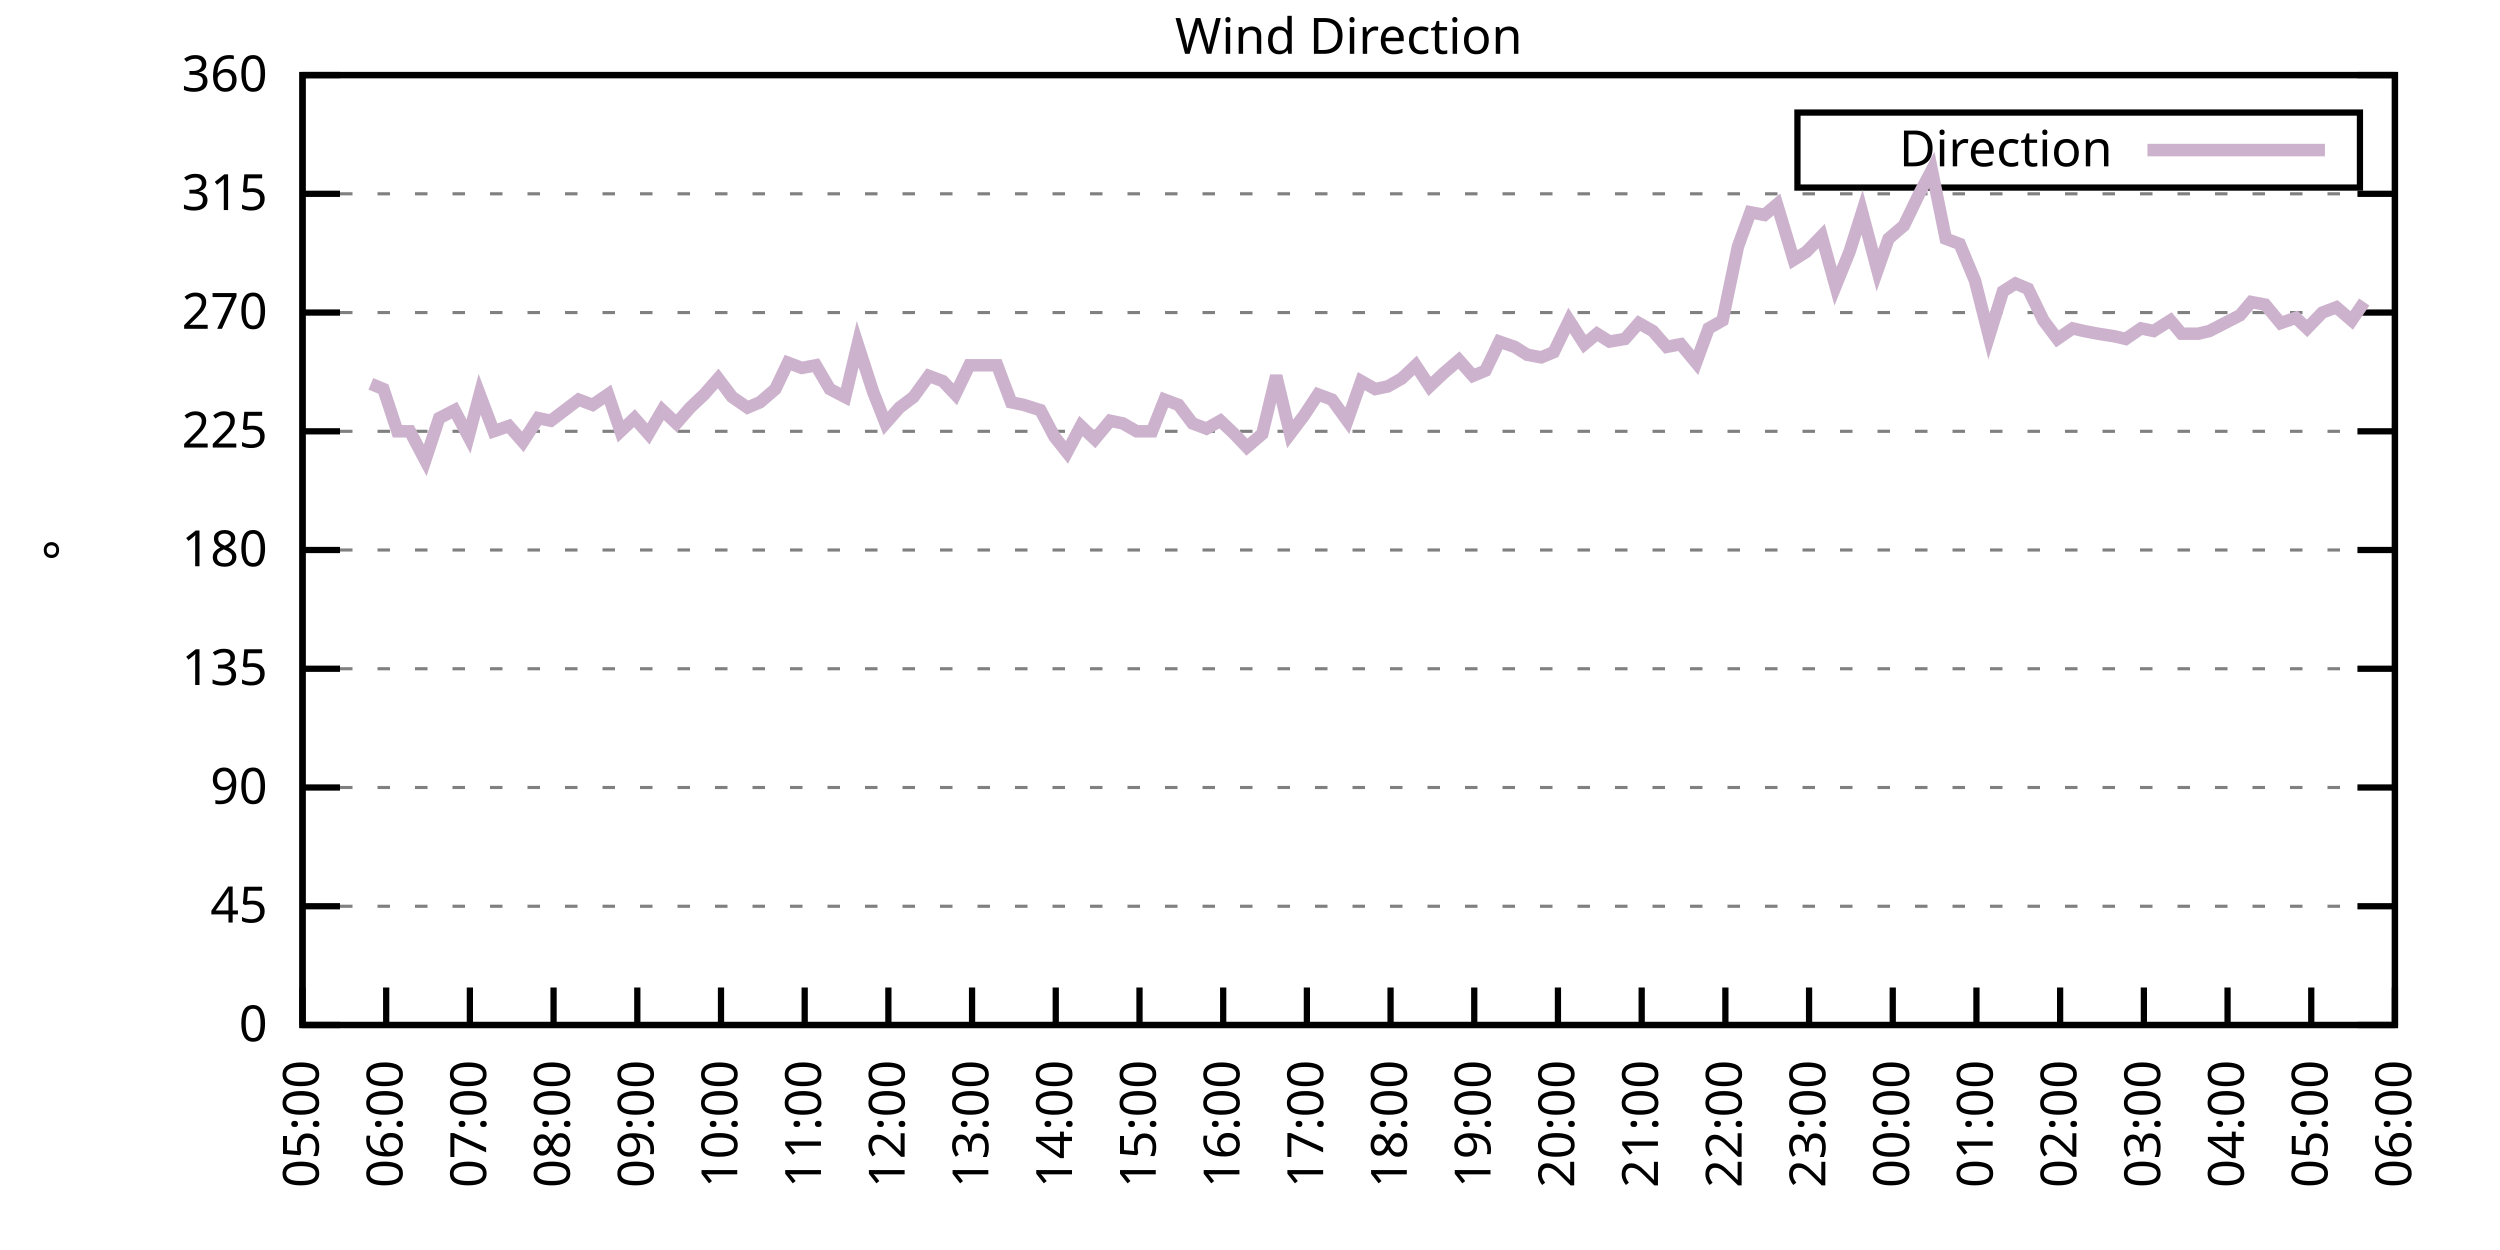
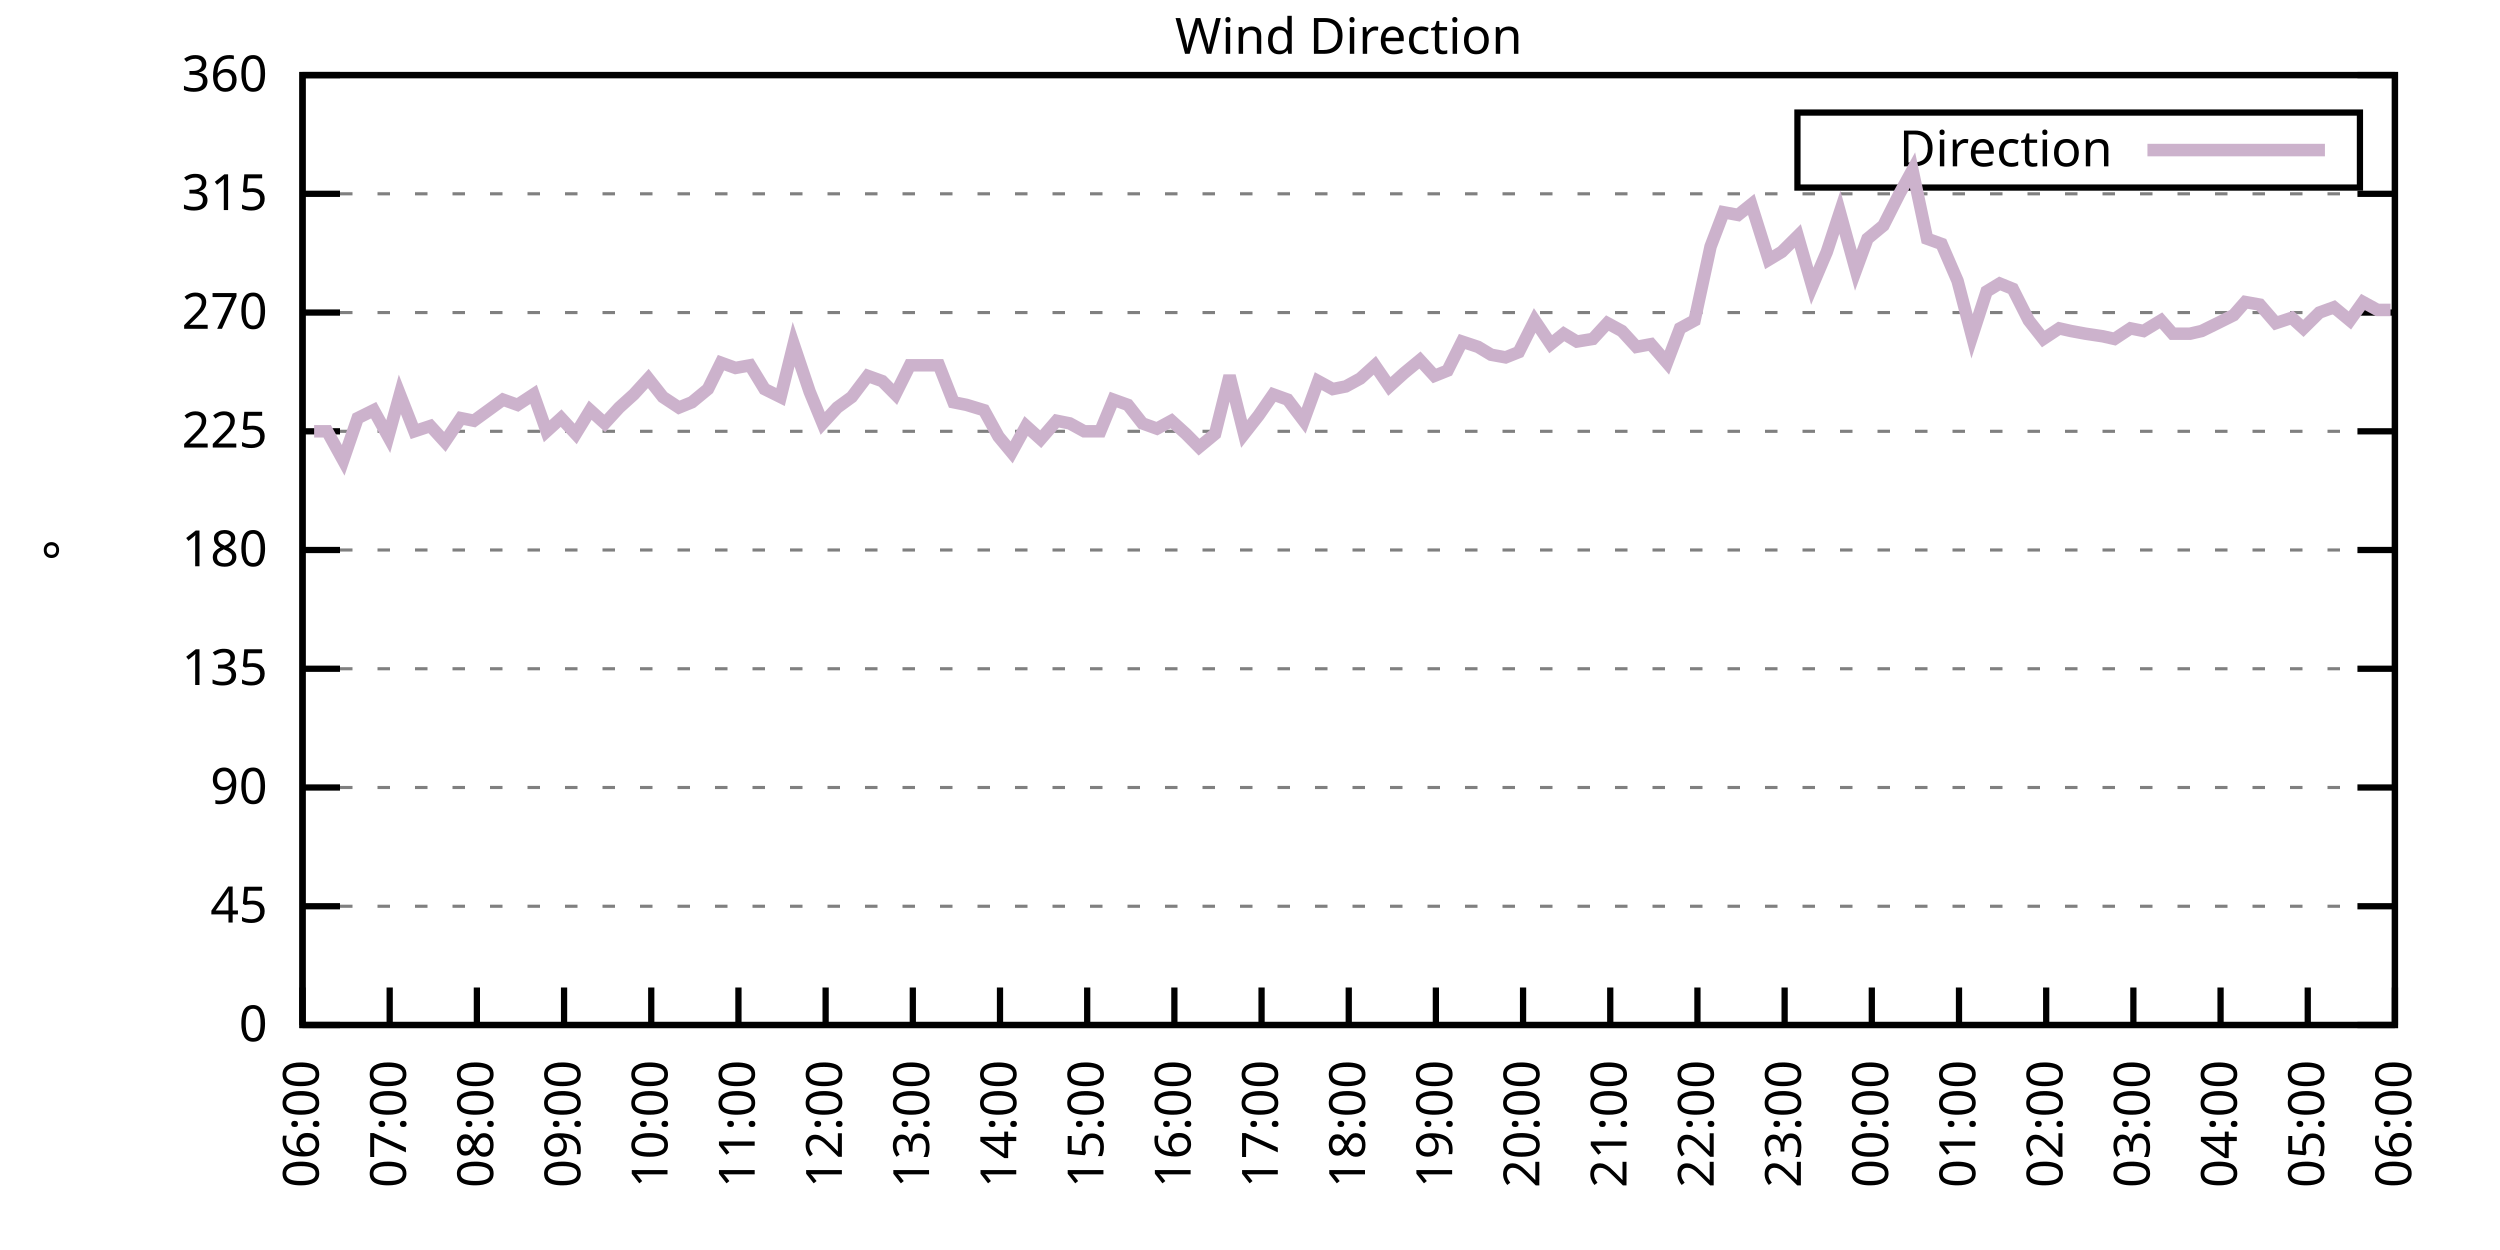
<svg xmlns="http://www.w3.org/2000/svg" xmlns:xlink="http://www.w3.org/1999/xlink" width="400" height="200" viewBox="0 0 400 200">
  <g id="gnuplot_canvas">
    <rect x="0" y="0" width="400" height="200" fill="none" />
    <defs>
      <circle id="gpDot" r="0.5" stroke-width="0.5" stroke="currentColor" />
      <path id="gpPt0" stroke-width="0.333" stroke="currentColor" d="M-1,0 h2 M0,-1 v2" />
      <path id="gpPt1" stroke-width="0.333" stroke="currentColor" d="M-1,-1 L1,1 M1,-1 L-1,1" />
      <path id="gpPt2" stroke-width="0.333" stroke="currentColor" d="M-1,0 L1,0 M0,-1 L0,1 M-1,-1 L1,1 M-1,1 L1,-1" />
      <rect id="gpPt3" stroke-width="0.333" stroke="currentColor" x="-1" y="-1" width="2" height="2" />
      <rect id="gpPt4" stroke-width="0.333" stroke="currentColor" fill="currentColor" x="-1" y="-1" width="2" height="2" />
      <circle id="gpPt5" stroke-width="0.333" stroke="currentColor" cx="0" cy="0" r="1" />
      <use xlink:href="#gpPt5" id="gpPt6" fill="currentColor" stroke="none" />
      <path id="gpPt7" stroke-width="0.333" stroke="currentColor" d="M0,-1.33 L-1.33,0.67 L1.33,0.67 z" />
      <use xlink:href="#gpPt7" id="gpPt8" fill="currentColor" stroke="none" />
      <use xlink:href="#gpPt7" id="gpPt9" stroke="currentColor" transform="rotate(180)" />
      <use xlink:href="#gpPt9" id="gpPt10" fill="currentColor" stroke="none" />
      <use xlink:href="#gpPt3" id="gpPt11" stroke="currentColor" transform="rotate(45)" />
      <use xlink:href="#gpPt11" id="gpPt12" fill="currentColor" stroke="none" />
      <path id="gpPt13" stroke-width="0.333" stroke="currentColor" d="M0,1.330 L1.265,0.411 L0.782,-1.067 L-0.782,-1.076 L-1.265,0.411 z" />
      <use xlink:href="#gpPt13" id="gpPt14" fill="currentColor" stroke="none" />
      <filter id="textbox" filterUnits="objectBoundingBox" x="0" y="0" height="1" width="1">
        <feFlood flood-color="white" flood-opacity="1" result="bgnd" />
        <feComposite in="SourceGraphic" in2="bgnd" operator="atop" />
      </filter>
      <filter id="greybox" filterUnits="objectBoundingBox" x="0" y="0" height="1" width="1">
        <feFlood flood-color="lightgrey" flood-opacity="1" result="grey" />
        <feComposite in="SourceGraphic" in2="grey" operator="atop" />
      </filter>
    </defs>
    <g fill="none" color="white" stroke="currentColor" stroke-width="1.00" stroke-linecap="butt" stroke-linejoin="miter">
</g>
    <g fill="none" color="black" stroke="currentColor" stroke-width="1.00" stroke-linecap="butt" stroke-linejoin="miter">
      <g stroke="none" shape-rendering="crispEdges">
        <polygon fill="rgb(255, 255, 255)" points="48.40,164.00 383.18,164.00 383.18,12.02 48.40,12.02 " />
      </g>
    </g>
    <g fill="none" color="black" stroke="currentColor" stroke-width="1.00" stroke-linecap="butt" stroke-linejoin="miter">
</g>
    <g fill="none" color="black" stroke="black" stroke-width="0.50" stroke-linecap="butt" stroke-linejoin="miter">
</g>
    <g fill="none" color="gray" stroke="currentColor" stroke-width="0.50" stroke-linecap="butt" stroke-linejoin="miter">
      <path stroke="gray" stroke-dasharray="2,4" class="gridline" d="M48.40,164.00 L383.19,164.00  " />
    </g>
    <g fill="none" color="gray" stroke="gray" stroke-width="1.00" stroke-linecap="butt" stroke-linejoin="miter">
</g>
    <g fill="none" color="black" stroke="currentColor" stroke-width="1.00" stroke-linecap="butt" stroke-linejoin="miter">
      <path stroke="black" d="M48.40,164.00 L54.40,164.00 M383.19,164.00 L377.19,164.00  " />
      <g transform="translate(42.80,166.60)" stroke="none" fill="black" font-family="Sans" font-size="8.00" text-anchor="end">
        <text>
          <tspan font-family="Sans"> 0</tspan>
        </text>
      </g>
    </g>
    <g fill="none" color="black" stroke="currentColor" stroke-width="1.00" stroke-linecap="butt" stroke-linejoin="miter">
</g>
    <g fill="none" color="black" stroke="black" stroke-width="0.50" stroke-linecap="butt" stroke-linejoin="miter">
</g>
    <g fill="none" color="gray" stroke="currentColor" stroke-width="0.50" stroke-linecap="butt" stroke-linejoin="miter">
      <path stroke="gray" stroke-dasharray="2,4" class="gridline" d="M48.40,145.00 L383.19,145.00  " />
    </g>
    <g fill="none" color="gray" stroke="gray" stroke-width="1.00" stroke-linecap="butt" stroke-linejoin="miter">
</g>
    <g fill="none" color="black" stroke="currentColor" stroke-width="1.00" stroke-linecap="butt" stroke-linejoin="miter">
      <path stroke="black" d="M48.40,145.00 L54.40,145.00 M383.19,145.00 L377.19,145.00  " />
      <g transform="translate(42.80,147.60)" stroke="none" fill="black" font-family="Sans" font-size="8.00" text-anchor="end">
        <text>
          <tspan font-family="Sans"> 45</tspan>
        </text>
      </g>
    </g>
    <g fill="none" color="black" stroke="currentColor" stroke-width="1.00" stroke-linecap="butt" stroke-linejoin="miter">
</g>
    <g fill="none" color="black" stroke="black" stroke-width="0.50" stroke-linecap="butt" stroke-linejoin="miter">
</g>
    <g fill="none" color="gray" stroke="currentColor" stroke-width="0.50" stroke-linecap="butt" stroke-linejoin="miter">
      <path stroke="gray" stroke-dasharray="2,4" class="gridline" d="M48.40,126.00 L383.19,126.00  " />
    </g>
    <g fill="none" color="gray" stroke="gray" stroke-width="1.00" stroke-linecap="butt" stroke-linejoin="miter">
</g>
    <g fill="none" color="black" stroke="currentColor" stroke-width="1.00" stroke-linecap="butt" stroke-linejoin="miter">
      <path stroke="black" d="M48.40,126.00 L54.40,126.00 M383.19,126.00 L377.19,126.00  " />
      <g transform="translate(42.80,128.60)" stroke="none" fill="black" font-family="Sans" font-size="8.00" text-anchor="end">
        <text>
          <tspan font-family="Sans"> 90</tspan>
        </text>
      </g>
    </g>
    <g fill="none" color="black" stroke="currentColor" stroke-width="1.00" stroke-linecap="butt" stroke-linejoin="miter">
</g>
    <g fill="none" color="black" stroke="black" stroke-width="0.50" stroke-linecap="butt" stroke-linejoin="miter">
</g>
    <g fill="none" color="gray" stroke="currentColor" stroke-width="0.50" stroke-linecap="butt" stroke-linejoin="miter">
      <path stroke="gray" stroke-dasharray="2,4" class="gridline" d="M48.40,107.00 L383.19,107.00  " />
    </g>
    <g fill="none" color="gray" stroke="gray" stroke-width="1.00" stroke-linecap="butt" stroke-linejoin="miter">
</g>
    <g fill="none" color="black" stroke="currentColor" stroke-width="1.00" stroke-linecap="butt" stroke-linejoin="miter">
      <path stroke="black" d="M48.40,107.00 L54.40,107.00 M383.19,107.00 L377.19,107.00  " />
      <g transform="translate(42.80,109.60)" stroke="none" fill="black" font-family="Sans" font-size="8.00" text-anchor="end">
        <text>
          <tspan font-family="Sans"> 135</tspan>
        </text>
      </g>
    </g>
    <g fill="none" color="black" stroke="currentColor" stroke-width="1.00" stroke-linecap="butt" stroke-linejoin="miter">
</g>
    <g fill="none" color="black" stroke="black" stroke-width="0.50" stroke-linecap="butt" stroke-linejoin="miter">
</g>
    <g fill="none" color="gray" stroke="currentColor" stroke-width="0.50" stroke-linecap="butt" stroke-linejoin="miter">
      <path stroke="gray" stroke-dasharray="2,4" class="gridline" d="M48.40,88.00 L383.19,88.00  " />
    </g>
    <g fill="none" color="gray" stroke="gray" stroke-width="1.00" stroke-linecap="butt" stroke-linejoin="miter">
</g>
    <g fill="none" color="black" stroke="currentColor" stroke-width="1.00" stroke-linecap="butt" stroke-linejoin="miter">
      <path stroke="black" d="M48.40,88.00 L54.40,88.00 M383.19,88.00 L377.19,88.00  " />
      <g transform="translate(42.80,90.60)" stroke="none" fill="black" font-family="Sans" font-size="8.00" text-anchor="end">
        <text>
          <tspan font-family="Sans"> 180</tspan>
        </text>
      </g>
    </g>
    <g fill="none" color="black" stroke="currentColor" stroke-width="1.00" stroke-linecap="butt" stroke-linejoin="miter">
</g>
    <g fill="none" color="black" stroke="black" stroke-width="0.50" stroke-linecap="butt" stroke-linejoin="miter">
</g>
    <g fill="none" color="gray" stroke="currentColor" stroke-width="0.50" stroke-linecap="butt" stroke-linejoin="miter">
      <path stroke="gray" stroke-dasharray="2,4" class="gridline" d="M48.40,69.01 L383.19,69.01  " />
    </g>
    <g fill="none" color="gray" stroke="gray" stroke-width="1.00" stroke-linecap="butt" stroke-linejoin="miter">
</g>
    <g fill="none" color="black" stroke="currentColor" stroke-width="1.00" stroke-linecap="butt" stroke-linejoin="miter">
      <path stroke="black" d="M48.40,69.01 L54.40,69.01 M383.19,69.01 L377.19,69.01  " />
      <g transform="translate(42.80,71.61)" stroke="none" fill="black" font-family="Sans" font-size="8.00" text-anchor="end">
        <text>
          <tspan font-family="Sans"> 225</tspan>
        </text>
      </g>
    </g>
    <g fill="none" color="black" stroke="currentColor" stroke-width="1.00" stroke-linecap="butt" stroke-linejoin="miter">
</g>
    <g fill="none" color="black" stroke="black" stroke-width="0.50" stroke-linecap="butt" stroke-linejoin="miter">
</g>
    <g fill="none" color="gray" stroke="currentColor" stroke-width="0.50" stroke-linecap="butt" stroke-linejoin="miter">
      <path stroke="gray" stroke-dasharray="2,4" class="gridline" d="M48.40,50.01 L383.19,50.01  " />
    </g>
    <g fill="none" color="gray" stroke="gray" stroke-width="1.00" stroke-linecap="butt" stroke-linejoin="miter">
</g>
    <g fill="none" color="black" stroke="currentColor" stroke-width="1.00" stroke-linecap="butt" stroke-linejoin="miter">
      <path stroke="black" d="M48.40,50.01 L54.40,50.01 M383.19,50.01 L377.19,50.01  " />
      <g transform="translate(42.80,52.61)" stroke="none" fill="black" font-family="Sans" font-size="8.00" text-anchor="end">
        <text>
          <tspan font-family="Sans"> 270</tspan>
        </text>
      </g>
    </g>
    <g fill="none" color="black" stroke="currentColor" stroke-width="1.00" stroke-linecap="butt" stroke-linejoin="miter">
</g>
    <g fill="none" color="black" stroke="black" stroke-width="0.50" stroke-linecap="butt" stroke-linejoin="miter">
</g>
    <g fill="none" color="gray" stroke="currentColor" stroke-width="0.50" stroke-linecap="butt" stroke-linejoin="miter">
      <path stroke="gray" stroke-dasharray="2,4" class="gridline" d="M48.40,31.01 L383.19,31.01  " />
    </g>
    <g fill="none" color="gray" stroke="gray" stroke-width="1.00" stroke-linecap="butt" stroke-linejoin="miter">
</g>
    <g fill="none" color="black" stroke="currentColor" stroke-width="1.00" stroke-linecap="butt" stroke-linejoin="miter">
      <path stroke="black" d="M48.40,31.01 L54.40,31.01 M383.19,31.01 L377.19,31.01  " />
      <g transform="translate(42.80,33.61)" stroke="none" fill="black" font-family="Sans" font-size="8.00" text-anchor="end">
        <text>
          <tspan font-family="Sans"> 315</tspan>
        </text>
      </g>
    </g>
    <g fill="none" color="black" stroke="currentColor" stroke-width="1.00" stroke-linecap="butt" stroke-linejoin="miter">
</g>
    <g fill="none" color="black" stroke="black" stroke-width="0.50" stroke-linecap="butt" stroke-linejoin="miter">
</g>
    <g fill="none" color="gray" stroke="currentColor" stroke-width="0.50" stroke-linecap="butt" stroke-linejoin="miter">
      <path stroke="gray" stroke-dasharray="2,4" class="gridline" d="M48.40,12.01 L383.19,12.01  " />
    </g>
    <g fill="none" color="gray" stroke="gray" stroke-width="1.00" stroke-linecap="butt" stroke-linejoin="miter">
</g>
    <g fill="none" color="black" stroke="currentColor" stroke-width="1.00" stroke-linecap="butt" stroke-linejoin="miter">
      <path stroke="black" d="M48.40,12.01 L54.40,12.01 M383.19,12.01 L377.19,12.01  " />
      <g transform="translate(42.80,14.61)" stroke="none" fill="black" font-family="Sans" font-size="8.00" text-anchor="end">
        <text>
          <tspan font-family="Sans"> 360</tspan>
        </text>
      </g>
    </g>
    <g fill="none" color="black" stroke="currentColor" stroke-width="1.00" stroke-linecap="butt" stroke-linejoin="miter">
      <path stroke="black" d="M48.40,164.00 L48.40,158.00  " />
      <g transform="translate(51.00,169.60) rotate(270.00)" stroke="none" fill="black" font-family="Sans" font-size="8.00" text-anchor="end">
        <text>
-           <tspan font-family="Sans">05:00</tspan>
-         </text>
-       </g>
-     </g>
-     <g fill="none" color="black" stroke="currentColor" stroke-width="1.00" stroke-linecap="butt" stroke-linejoin="miter">
-       <path stroke="black" d="M61.79,164.00 L61.79,158.00  " />
-       <g transform="translate(64.39,169.60) rotate(270.00)" stroke="none" fill="black" font-family="Sans" font-size="8.00" text-anchor="end">
-         <text>
          <tspan font-family="Sans">06:00</tspan>
        </text>
      </g>
    </g>
    <g fill="none" color="black" stroke="currentColor" stroke-width="1.00" stroke-linecap="butt" stroke-linejoin="miter">
-       <path stroke="black" d="M75.18,164.00 L75.18,158.00  " />
-       <g transform="translate(77.78,169.60) rotate(270.00)" stroke="none" fill="black" font-family="Sans" font-size="8.00" text-anchor="end">
+       <path stroke="black" d="M62.35,164.00 L62.35,158.00  " />
+       <g transform="translate(64.95,169.60) rotate(270.00)" stroke="none" fill="black" font-family="Sans" font-size="8.00" text-anchor="end">
        <text>
          <tspan font-family="Sans">07:00</tspan>
        </text>
      </g>
    </g>
    <g fill="none" color="black" stroke="currentColor" stroke-width="1.00" stroke-linecap="butt" stroke-linejoin="miter">
-       <path stroke="black" d="M88.57,164.00 L88.57,158.00  " />
-       <g transform="translate(91.17,169.60) rotate(270.00)" stroke="none" fill="black" font-family="Sans" font-size="8.00" text-anchor="end">
+       <path stroke="black" d="M76.30,164.00 L76.30,158.00  " />
+       <g transform="translate(78.90,169.60) rotate(270.00)" stroke="none" fill="black" font-family="Sans" font-size="8.00" text-anchor="end">
        <text>
          <tspan font-family="Sans">08:00</tspan>
        </text>
      </g>
    </g>
    <g fill="none" color="black" stroke="currentColor" stroke-width="1.00" stroke-linecap="butt" stroke-linejoin="miter">
-       <path stroke="black" d="M101.97,164.00 L101.97,158.00  " />
-       <g transform="translate(104.57,169.60) rotate(270.00)" stroke="none" fill="black" font-family="Sans" font-size="8.00" text-anchor="end">
+       <path stroke="black" d="M90.25,164.00 L90.25,158.00  " />
+       <g transform="translate(92.85,169.60) rotate(270.00)" stroke="none" fill="black" font-family="Sans" font-size="8.00" text-anchor="end">
        <text>
          <tspan font-family="Sans">09:00</tspan>
        </text>
      </g>
    </g>
    <g fill="none" color="black" stroke="currentColor" stroke-width="1.00" stroke-linecap="butt" stroke-linejoin="miter">
-       <path stroke="black" d="M115.36,164.00 L115.36,158.00  " />
-       <g transform="translate(117.96,169.60) rotate(270.00)" stroke="none" fill="black" font-family="Sans" font-size="8.00" text-anchor="end">
+       <path stroke="black" d="M104.20,164.00 L104.20,158.00  " />
+       <g transform="translate(106.80,169.60) rotate(270.00)" stroke="none" fill="black" font-family="Sans" font-size="8.00" text-anchor="end">
        <text>
          <tspan font-family="Sans">10:00</tspan>
        </text>
      </g>
    </g>
    <g fill="none" color="black" stroke="currentColor" stroke-width="1.00" stroke-linecap="butt" stroke-linejoin="miter">
-       <path stroke="black" d="M128.75,164.00 L128.75,158.00  " />
-       <g transform="translate(131.35,169.60) rotate(270.00)" stroke="none" fill="black" font-family="Sans" font-size="8.00" text-anchor="end">
+       <path stroke="black" d="M118.15,164.00 L118.15,158.00  " />
+       <g transform="translate(120.75,169.60) rotate(270.00)" stroke="none" fill="black" font-family="Sans" font-size="8.00" text-anchor="end">
        <text>
          <tspan font-family="Sans">11:00</tspan>
        </text>
      </g>
    </g>
    <g fill="none" color="black" stroke="currentColor" stroke-width="1.00" stroke-linecap="butt" stroke-linejoin="miter">
-       <path stroke="black" d="M142.14,164.00 L142.14,158.00  " />
-       <g transform="translate(144.74,169.60) rotate(270.00)" stroke="none" fill="black" font-family="Sans" font-size="8.00" text-anchor="end">
+       <path stroke="black" d="M132.10,164.00 L132.10,158.00  " />
+       <g transform="translate(134.70,169.60) rotate(270.00)" stroke="none" fill="black" font-family="Sans" font-size="8.00" text-anchor="end">
        <text>
          <tspan font-family="Sans">12:00</tspan>
        </text>
      </g>
    </g>
    <g fill="none" color="black" stroke="currentColor" stroke-width="1.00" stroke-linecap="butt" stroke-linejoin="miter">
-       <path stroke="black" d="M155.53,164.00 L155.53,158.00  " />
-       <g transform="translate(158.13,169.60) rotate(270.00)" stroke="none" fill="black" font-family="Sans" font-size="8.00" text-anchor="end">
+       <path stroke="black" d="M146.05,164.00 L146.05,158.00  " />
+       <g transform="translate(148.65,169.60) rotate(270.00)" stroke="none" fill="black" font-family="Sans" font-size="8.00" text-anchor="end">
        <text>
          <tspan font-family="Sans">13:00</tspan>
        </text>
      </g>
    </g>
    <g fill="none" color="black" stroke="currentColor" stroke-width="1.00" stroke-linecap="butt" stroke-linejoin="miter">
-       <path stroke="black" d="M168.92,164.00 L168.92,158.00  " />
-       <g transform="translate(171.52,169.60) rotate(270.00)" stroke="none" fill="black" font-family="Sans" font-size="8.00" text-anchor="end">
+       <path stroke="black" d="M160.00,164.00 L160.00,158.00  " />
+       <g transform="translate(162.60,169.60) rotate(270.00)" stroke="none" fill="black" font-family="Sans" font-size="8.00" text-anchor="end">
        <text>
          <tspan font-family="Sans">14:00</tspan>
        </text>
      </g>
    </g>
    <g fill="none" color="black" stroke="currentColor" stroke-width="1.00" stroke-linecap="butt" stroke-linejoin="miter">
-       <path stroke="black" d="M182.32,164.00 L182.32,158.00  " />
-       <g transform="translate(184.92,169.60) rotate(270.00)" stroke="none" fill="black" font-family="Sans" font-size="8.00" text-anchor="end">
+       <path stroke="black" d="M173.95,164.00 L173.95,158.00  " />
+       <g transform="translate(176.55,169.60) rotate(270.00)" stroke="none" fill="black" font-family="Sans" font-size="8.00" text-anchor="end">
        <text>
          <tspan font-family="Sans">15:00</tspan>
        </text>
      </g>
    </g>
    <g fill="none" color="black" stroke="currentColor" stroke-width="1.00" stroke-linecap="butt" stroke-linejoin="miter">
-       <path stroke="black" d="M195.71,164.00 L195.71,158.00  " />
-       <g transform="translate(198.31,169.60) rotate(270.00)" stroke="none" fill="black" font-family="Sans" font-size="8.00" text-anchor="end">
+       <path stroke="black" d="M187.90,164.00 L187.90,158.00  " />
+       <g transform="translate(190.50,169.60) rotate(270.00)" stroke="none" fill="black" font-family="Sans" font-size="8.00" text-anchor="end">
        <text>
          <tspan font-family="Sans">16:00</tspan>
        </text>
      </g>
    </g>
    <g fill="none" color="black" stroke="currentColor" stroke-width="1.00" stroke-linecap="butt" stroke-linejoin="miter">
-       <path stroke="black" d="M209.10,164.00 L209.10,158.00  " />
-       <g transform="translate(211.70,169.60) rotate(270.00)" stroke="none" fill="black" font-family="Sans" font-size="8.00" text-anchor="end">
+       <path stroke="black" d="M201.85,164.00 L201.85,158.00  " />
+       <g transform="translate(204.45,169.60) rotate(270.00)" stroke="none" fill="black" font-family="Sans" font-size="8.00" text-anchor="end">
        <text>
          <tspan font-family="Sans">17:00</tspan>
        </text>
      </g>
    </g>
    <g fill="none" color="black" stroke="currentColor" stroke-width="1.00" stroke-linecap="butt" stroke-linejoin="miter">
-       <path stroke="black" d="M222.49,164.00 L222.49,158.00  " />
-       <g transform="translate(225.09,169.60) rotate(270.00)" stroke="none" fill="black" font-family="Sans" font-size="8.00" text-anchor="end">
+       <path stroke="black" d="M215.80,164.00 L215.80,158.00  " />
+       <g transform="translate(218.40,169.60) rotate(270.00)" stroke="none" fill="black" font-family="Sans" font-size="8.00" text-anchor="end">
        <text>
          <tspan font-family="Sans">18:00</tspan>
        </text>
      </g>
    </g>
    <g fill="none" color="black" stroke="currentColor" stroke-width="1.00" stroke-linecap="butt" stroke-linejoin="miter">
-       <path stroke="black" d="M235.88,164.00 L235.88,158.00  " />
-       <g transform="translate(238.48,169.60) rotate(270.00)" stroke="none" fill="black" font-family="Sans" font-size="8.00" text-anchor="end">
+       <path stroke="black" d="M229.74,164.00 L229.74,158.00  " />
+       <g transform="translate(232.34,169.60) rotate(270.00)" stroke="none" fill="black" font-family="Sans" font-size="8.00" text-anchor="end">
        <text>
          <tspan font-family="Sans">19:00</tspan>
        </text>
      </g>
    </g>
    <g fill="none" color="black" stroke="currentColor" stroke-width="1.00" stroke-linecap="butt" stroke-linejoin="miter">
-       <path stroke="black" d="M249.27,164.00 L249.27,158.00  " />
-       <g transform="translate(251.87,169.60) rotate(270.00)" stroke="none" fill="black" font-family="Sans" font-size="8.00" text-anchor="end">
+       <path stroke="black" d="M243.69,164.00 L243.69,158.00  " />
+       <g transform="translate(246.29,169.60) rotate(270.00)" stroke="none" fill="black" font-family="Sans" font-size="8.00" text-anchor="end">
        <text>
          <tspan font-family="Sans">20:00</tspan>
        </text>
      </g>
    </g>
    <g fill="none" color="black" stroke="currentColor" stroke-width="1.00" stroke-linecap="butt" stroke-linejoin="miter">
-       <path stroke="black" d="M262.67,164.00 L262.67,158.00  " />
-       <g transform="translate(265.27,169.60) rotate(270.00)" stroke="none" fill="black" font-family="Sans" font-size="8.00" text-anchor="end">
+       <path stroke="black" d="M257.64,164.00 L257.64,158.00  " />
+       <g transform="translate(260.24,169.60) rotate(270.00)" stroke="none" fill="black" font-family="Sans" font-size="8.00" text-anchor="end">
        <text>
          <tspan font-family="Sans">21:00</tspan>
        </text>
      </g>
    </g>
    <g fill="none" color="black" stroke="currentColor" stroke-width="1.00" stroke-linecap="butt" stroke-linejoin="miter">
-       <path stroke="black" d="M276.06,164.00 L276.06,158.00  " />
-       <g transform="translate(278.66,169.60) rotate(270.00)" stroke="none" fill="black" font-family="Sans" font-size="8.00" text-anchor="end">
+       <path stroke="black" d="M271.59,164.00 L271.59,158.00  " />
+       <g transform="translate(274.19,169.60) rotate(270.00)" stroke="none" fill="black" font-family="Sans" font-size="8.00" text-anchor="end">
        <text>
          <tspan font-family="Sans">22:00</tspan>
        </text>
      </g>
    </g>
    <g fill="none" color="black" stroke="currentColor" stroke-width="1.00" stroke-linecap="butt" stroke-linejoin="miter">
-       <path stroke="black" d="M289.45,164.00 L289.45,158.00  " />
-       <g transform="translate(292.05,169.60) rotate(270.00)" stroke="none" fill="black" font-family="Sans" font-size="8.00" text-anchor="end">
+       <path stroke="black" d="M285.54,164.00 L285.54,158.00  " />
+       <g transform="translate(288.14,169.60) rotate(270.00)" stroke="none" fill="black" font-family="Sans" font-size="8.00" text-anchor="end">
        <text>
          <tspan font-family="Sans">23:00</tspan>
        </text>
      </g>
    </g>
    <g fill="none" color="black" stroke="currentColor" stroke-width="1.00" stroke-linecap="butt" stroke-linejoin="miter">
-       <path stroke="black" d="M302.84,164.00 L302.84,158.00  " />
-       <g transform="translate(305.44,169.60) rotate(270.00)" stroke="none" fill="black" font-family="Sans" font-size="8.00" text-anchor="end">
+       <path stroke="black" d="M299.49,164.00 L299.49,158.00  " />
+       <g transform="translate(302.09,169.60) rotate(270.00)" stroke="none" fill="black" font-family="Sans" font-size="8.00" text-anchor="end">
        <text>
          <tspan font-family="Sans">00:00</tspan>
        </text>
      </g>
    </g>
    <g fill="none" color="black" stroke="currentColor" stroke-width="1.00" stroke-linecap="butt" stroke-linejoin="miter">
-       <path stroke="black" d="M316.23,164.00 L316.23,158.00  " />
-       <g transform="translate(318.83,169.60) rotate(270.00)" stroke="none" fill="black" font-family="Sans" font-size="8.00" text-anchor="end">
+       <path stroke="black" d="M313.44,164.00 L313.44,158.00  " />
+       <g transform="translate(316.04,169.60) rotate(270.00)" stroke="none" fill="black" font-family="Sans" font-size="8.00" text-anchor="end">
        <text>
          <tspan font-family="Sans">01:00</tspan>
        </text>
      </g>
    </g>
    <g fill="none" color="black" stroke="currentColor" stroke-width="1.00" stroke-linecap="butt" stroke-linejoin="miter">
-       <path stroke="black" d="M329.62,164.00 L329.62,158.00  " />
-       <g transform="translate(332.22,169.60) rotate(270.00)" stroke="none" fill="black" font-family="Sans" font-size="8.00" text-anchor="end">
+       <path stroke="black" d="M327.39,164.00 L327.39,158.00  " />
+       <g transform="translate(329.99,169.60) rotate(270.00)" stroke="none" fill="black" font-family="Sans" font-size="8.00" text-anchor="end">
        <text>
          <tspan font-family="Sans">02:00</tspan>
        </text>
      </g>
    </g>
    <g fill="none" color="black" stroke="currentColor" stroke-width="1.00" stroke-linecap="butt" stroke-linejoin="miter">
-       <path stroke="black" d="M343.02,164.00 L343.02,158.00  " />
-       <g transform="translate(345.62,169.60) rotate(270.00)" stroke="none" fill="black" font-family="Sans" font-size="8.00" text-anchor="end">
+       <path stroke="black" d="M341.34,164.00 L341.34,158.00  " />
+       <g transform="translate(343.94,169.60) rotate(270.00)" stroke="none" fill="black" font-family="Sans" font-size="8.00" text-anchor="end">
        <text>
          <tspan font-family="Sans">03:00</tspan>
        </text>
      </g>
    </g>
    <g fill="none" color="black" stroke="currentColor" stroke-width="1.00" stroke-linecap="butt" stroke-linejoin="miter">
-       <path stroke="black" d="M356.41,164.00 L356.41,158.00  " />
-       <g transform="translate(359.01,169.60) rotate(270.00)" stroke="none" fill="black" font-family="Sans" font-size="8.00" text-anchor="end">
+       <path stroke="black" d="M355.29,164.00 L355.29,158.00  " />
+       <g transform="translate(357.89,169.60) rotate(270.00)" stroke="none" fill="black" font-family="Sans" font-size="8.00" text-anchor="end">
        <text>
          <tspan font-family="Sans">04:00</tspan>
        </text>
      </g>
    </g>
    <g fill="none" color="black" stroke="currentColor" stroke-width="1.00" stroke-linecap="butt" stroke-linejoin="miter">
-       <path stroke="black" d="M369.80,164.00 L369.80,158.00  " />
-       <g transform="translate(372.40,169.60) rotate(270.00)" stroke="none" fill="black" font-family="Sans" font-size="8.00" text-anchor="end">
+       <path stroke="black" d="M369.24,164.00 L369.24,158.00  " />
+       <g transform="translate(371.84,169.60) rotate(270.00)" stroke="none" fill="black" font-family="Sans" font-size="8.00" text-anchor="end">
        <text>
          <tspan font-family="Sans">05:00</tspan>
        </text>
      </g>
    </g>
    <g fill="none" color="black" stroke="currentColor" stroke-width="1.00" stroke-linecap="butt" stroke-linejoin="miter">
      <path stroke="black" d="M383.19,164.00 L383.19,158.00  " />
      <g transform="translate(385.79,169.60) rotate(270.00)" stroke="none" fill="black" font-family="Sans" font-size="8.00" text-anchor="end">
        <text>
          <tspan font-family="Sans">06:00</tspan>
        </text>
      </g>
    </g>
    <g fill="none" color="black" stroke="currentColor" stroke-width="1.00" stroke-linecap="butt" stroke-linejoin="miter">
</g>
    <g fill="none" color="black" stroke="currentColor" stroke-width="1.00" stroke-linecap="butt" stroke-linejoin="miter">
      <path stroke="black" d="M48.40,12.01 L48.40,164.00 L383.19,164.00 L383.19,12.01 L48.40,12.01 Z  " />
    </g>
    <g fill="none" color="black" stroke="currentColor" stroke-width="1.00" stroke-linecap="butt" stroke-linejoin="miter">
</g>
    <g fill="none" color="black" stroke="currentColor" stroke-width="1.00" stroke-linecap="butt" stroke-linejoin="miter">
      <path stroke="black" d="M287.59,30.01 L287.59,18.01 L377.59,18.01 L377.59,30.01 L287.59,30.01 Z  " />
    </g>
    <g id="Wind_direction_plot_1">
      <g fill="none" color="white" stroke="black" stroke-width="2.00" stroke-linecap="butt" stroke-linejoin="miter">
</g>
      <g fill="none" color="black" stroke="currentColor" stroke-width="2.00" stroke-linecap="butt" stroke-linejoin="miter">
        <g transform="translate(337.99,26.61)" stroke="none" fill="black" font-family="Sans" font-size="8.00" text-anchor="end">
          <text>
            <tspan font-family="Sans">Direction</tspan>
          </text>
        </g>
      </g>
      <g fill="none" color="black" stroke="currentColor" stroke-width="2.00" stroke-linecap="butt" stroke-linejoin="miter">
-         <path stroke="rgb(204, 178, 204)" d="M343.59,24.01 L371.99,24.01 M59.34,61.41 L61.35,62.25 L63.58,69.01 L65.59,69.01 L68.04,73.65 L70.27,66.90   L72.73,65.63 L74.96,69.85 L76.75,63.10 L78.98,69.01 L81.43,68.16 L83.66,70.70 L86.12,66.90 L88.13,67.32   L90.36,65.63 L92.59,63.94 L94.82,64.78 L97.28,63.10 L99.29,69.01 L101.52,66.90 L103.75,69.43 L105.98,65.63   L108.22,67.74 L110.45,65.21 L112.68,63.10 L114.91,60.56 L117.14,63.52 L119.60,65.21 L121.61,64.36 L124.06,62.25   L126.07,58.03 L128.30,58.87 L130.54,58.45 L132.77,62.25 L135.22,63.52 L137.23,55.07 L139.69,62.67 L141.69,67.74   L143.93,65.21 L146.16,63.52 L148.61,60.14 L150.85,60.98 L152.85,63.10 L155.09,58.45 L157.32,58.45 L159.55,58.45   L161.78,64.36 L163.79,64.78 L166.47,65.63 L168.70,69.85 L170.71,72.38 L172.94,68.16 L175.17,70.27 L177.63,67.32   L179.64,67.74 L181.87,69.01 L184.32,69.01 L186.33,63.94 L188.57,64.78 L190.80,67.74 L193.03,68.58 L195.26,67.32   L197.49,69.43 L199.50,71.54 L201.96,69.43 L204.19,60.14 L206.42,69.43 L208.65,66.47 L210.88,63.10 L213.12,63.94   L215.57,67.32 L217.80,60.98 L220.04,62.25 L222.04,61.83 L224.28,60.56 L226.51,58.45 L228.74,61.83 L230.97,59.72   L233.43,57.61 L235.66,60.14 L237.67,59.30 L239.90,54.65 L242.36,55.50 L244.36,56.76 L246.60,57.18 L248.60,56.34   L251.06,51.27 L253.51,55.07 L255.52,53.39 L257.53,54.65 L259.99,54.23 L262.22,51.70 L264.45,52.96 L266.68,55.50   L268.92,55.07 L271.37,58.03 L273.38,52.54 L275.61,51.27 L278.07,39.45 L280.07,33.96 L282.31,34.39 L284.32,32.70   L286.99,41.56 L289.00,40.30 L291.46,37.76 L293.69,45.79 L295.92,40.30 L297.93,33.96 L300.39,43.25 L302.17,38.19   L304.63,36.08 L307.08,31.01 L309.09,27.21 L311.32,38.19 L313.55,39.03 L316.01,44.94 L318.24,53.81 L320.47,46.63   L322.48,45.36 L324.49,46.21 L326.95,51.27 L329.18,54.23 L331.63,52.54 L333.42,52.96 L335.65,53.39 L338.33,53.81   L340.11,54.23 L342.57,52.54 L344.58,52.96 L347.26,51.27 L349.04,53.39 L351.72,53.39 L353.51,52.96 L355.96,51.70   L358.42,50.43 L360.20,48.32 L362.43,48.74 L364.89,51.70 L367.34,50.85 L369.13,52.54 L371.58,50.01 L373.82,49.16   L376.27,51.27 L378.28,48.32  " />
+         <path stroke="rgb(204, 178, 204)" d="M343.59,24.01 L371.99,24.01 M50.26,69.01 L52.35,69.01 L54.91,73.65 L57.23,66.90 L59.79,65.63 L62.12,69.85   L63.98,63.10 L66.30,69.01 L68.86,68.16 L71.18,70.70 L73.74,66.90 L75.83,67.32 L78.16,65.63 L80.48,63.94   L82.81,64.78 L85.37,63.10 L87.46,69.01 L89.78,66.90 L92.11,69.43 L94.43,65.63 L96.76,67.74 L99.08,65.21   L101.41,63.10 L103.73,60.56 L106.06,63.52 L108.62,65.21 L110.71,64.36 L113.27,62.25 L115.36,58.03 L117.68,58.87   L120.01,58.45 L122.33,62.25 L124.89,63.52 L126.98,55.07 L129.54,62.67 L131.63,67.74 L133.96,65.21 L136.28,63.52   L138.84,60.14 L141.16,60.98 L143.26,63.10 L145.58,58.45 L147.91,58.45 L150.23,58.45 L152.56,64.36 L154.65,64.78   L157.44,65.63 L159.76,69.85 L161.86,72.38 L164.18,68.16 L166.51,70.27 L169.06,67.32 L171.16,67.74 L173.48,69.01   L176.04,69.01 L178.13,63.94 L180.46,64.78 L182.78,67.74 L185.11,68.58 L187.43,67.32 L189.76,69.43 L191.85,71.54   L194.41,69.43 L196.73,60.14 L199.06,69.43 L201.38,66.47 L203.71,63.10 L206.03,63.94 L208.59,67.32 L210.91,60.98   L213.24,62.25 L215.33,61.83 L217.65,60.56 L219.98,58.45 L222.30,61.83 L224.63,59.72 L227.19,57.61 L229.51,60.14   L231.60,59.30 L233.93,54.65 L236.49,55.50 L238.58,56.76 L240.90,57.18 L243.00,56.34 L245.55,51.27 L248.11,55.07   L250.20,53.39 L252.30,54.65 L254.85,54.23 L257.18,51.70 L259.50,52.96 L261.83,55.50 L264.15,55.07 L266.71,58.03   L268.80,52.54 L271.13,51.27 L273.69,39.45 L275.78,33.96 L278.10,34.39 L280.20,32.70 L282.99,41.56 L285.08,40.30   L287.64,37.76 L289.96,45.79 L292.29,40.30 L294.38,33.96 L296.94,43.25 L298.80,38.19 L301.35,36.08 L303.91,31.01   L306.00,27.21 L308.33,38.19 L310.65,39.03 L313.21,44.94 L315.53,53.81 L317.86,46.63 L319.95,45.36 L322.04,46.21   L324.60,51.27 L326.93,54.23 L329.48,52.54 L331.34,52.96 L333.67,53.39 L336.46,53.81 L338.32,54.23 L340.88,52.54   L342.97,52.96 L345.76,51.27 L347.62,53.39 L350.41,53.39 L352.27,52.96 L354.83,51.70 L357.38,50.43 L359.24,48.32   L361.57,48.74 L364.13,51.70 L366.68,50.85 L368.54,52.54 L371.10,50.01 L373.43,49.16 L375.98,51.27 L378.08,48.32   L380.40,49.59 L382.49,49.59  " />
      </g>
    </g>
    <g fill="none" color="black" stroke="currentColor" stroke-width="2.00" stroke-linecap="butt" stroke-linejoin="miter">
</g>
    <g fill="none" color="black" stroke="black" stroke-width="1.00" stroke-linecap="butt" stroke-linejoin="miter">
</g>
    <g fill="none" color="black" stroke="currentColor" stroke-width="1.00" stroke-linecap="butt" stroke-linejoin="miter">
      <path stroke="black" d="M48.40,12.01 L48.40,164.00 L383.19,164.00 L383.19,12.01 L48.40,12.01 Z  " />
      <g transform="translate(12.80,88.01) rotate(270.00)" stroke="none" fill="black" font-family="Sans" font-size="8.00" text-anchor="middle">
        <text>
          <tspan font-family="Sans">°</tspan>
        </text>
      </g>
    </g>
    <g fill="none" color="black" stroke="currentColor" stroke-width="1.00" stroke-linecap="butt" stroke-linejoin="miter">
</g>
    <g fill="none" color="black" stroke="currentColor" stroke-width="1.00" stroke-linecap="butt" stroke-linejoin="miter">
      <g transform="translate(215.79,8.61)" stroke="none" fill="black" font-family="Sans" font-size="8.00" text-anchor="middle">
        <text>
          <tspan font-family="Sans">Wind Direction</tspan>
        </text>
      </g>
    </g>
    <g fill="none" color="black" stroke="currentColor" stroke-width="1.00" stroke-linecap="butt" stroke-linejoin="miter">
</g>
  </g>
</svg>
